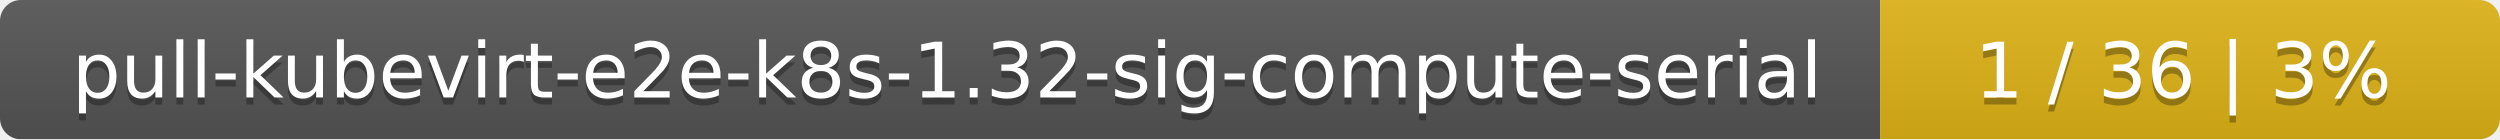
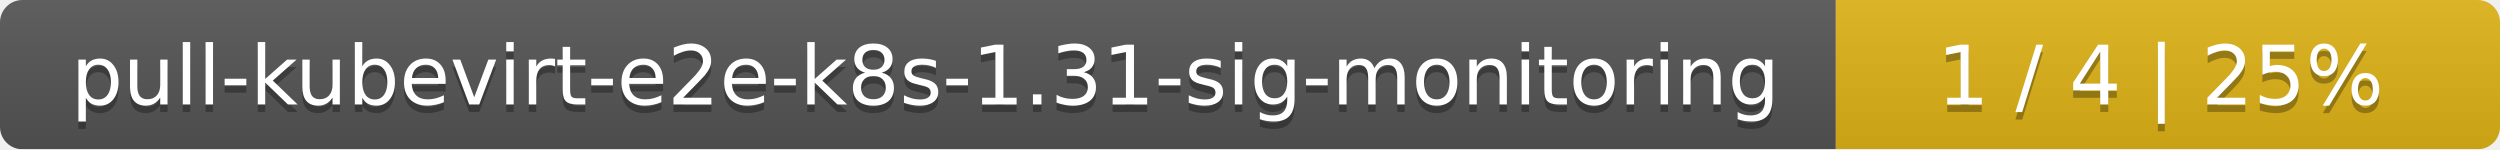
- <svg xmlns="http://www.w3.org/2000/svg" width="359" height="20">
+ <svg xmlns="http://www.w3.org/2000/svg" width="335" height="20">
  <linearGradient id="smooth" x2="0" y2="100%">
    <stop offset="0" stop-color="#bbb" stop-opacity=".1" />
    <stop offset="1" stop-opacity=".1" />
  </linearGradient>
  <mask id="round">
-     <rect width="359" height="20" rx="3" fill="#fff" />
+     <rect width="335" height="20" rx="3" fill="#fff" />
  </mask>
  <g mask="url(#round)">
-     <rect width="270" height="20" fill="#555" />
-     <rect x="270" width="89" height="20" fill="#dfb317" />
-     <rect width="359" height="20" fill="url(#smooth)" />
+     <rect width="246" height="20" fill="#555" />
+     <rect x="246" width="89" height="20" fill="#dfb317" />
+     <rect width="335" height="20" fill="url(#smooth)" />
  </g>
  <g fill="#fff" text-anchor="middle" font-family="DejaVu Sans,Verdana,Geneva,sans-serif" font-size="11">
-     <text x="136" y="15" fill="#010101" fill-opacity=".3">pull-kubevirt-e2e-k8s-1.32-sig-compute-serial</text>
-     <text x="136" y="14">pull-kubevirt-e2e-k8s-1.32-sig-compute-serial</text>
-     <text x="313.5" y="15" fill="#010101" fill-opacity=".3">1 / 36    |    3%</text>
-     <text x="313.5" y="14">1 / 36    |    3%</text>
+     <text x="124" y="15" fill="#010101" fill-opacity=".3">pull-kubevirt-e2e-k8s-1.31-sig-monitoring</text>
+     <text x="124" y="14">pull-kubevirt-e2e-k8s-1.31-sig-monitoring</text>
+     <text x="289.5" y="15" fill="#010101" fill-opacity=".3">1 / 4    |    25%</text>
+     <text x="289.5" y="14">1 / 4    |    25%</text>
  </g>
</svg>
